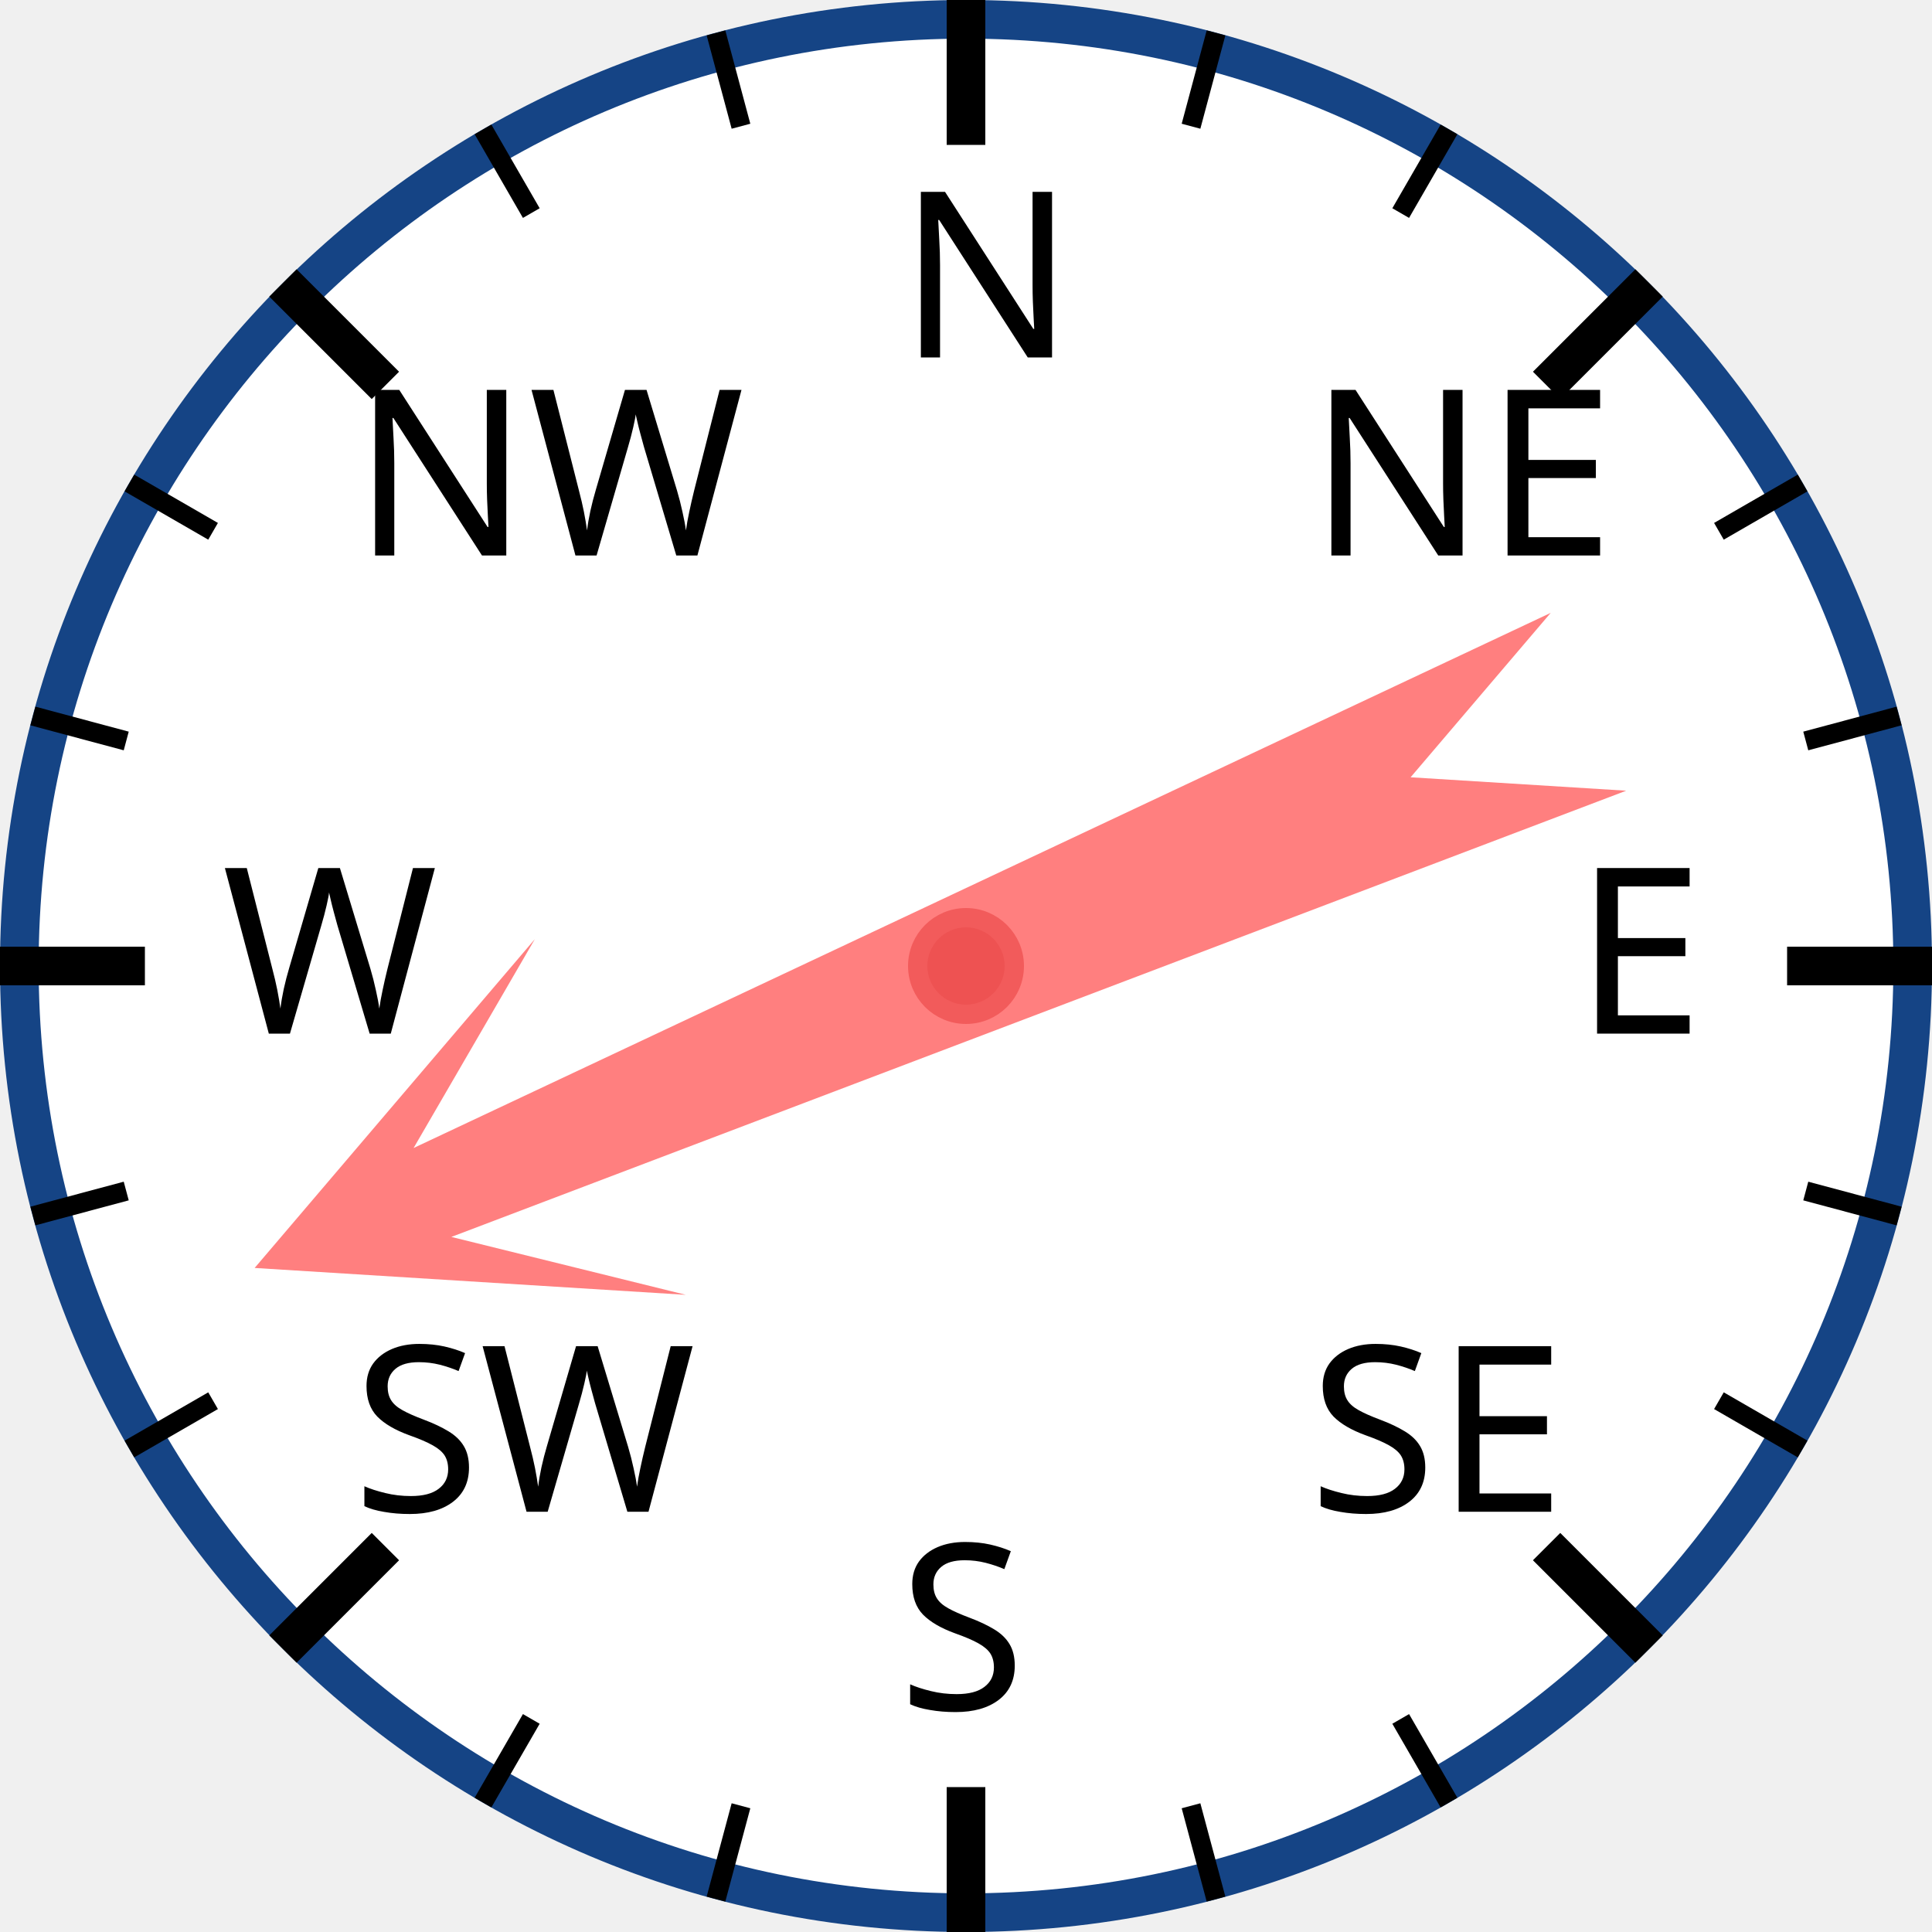
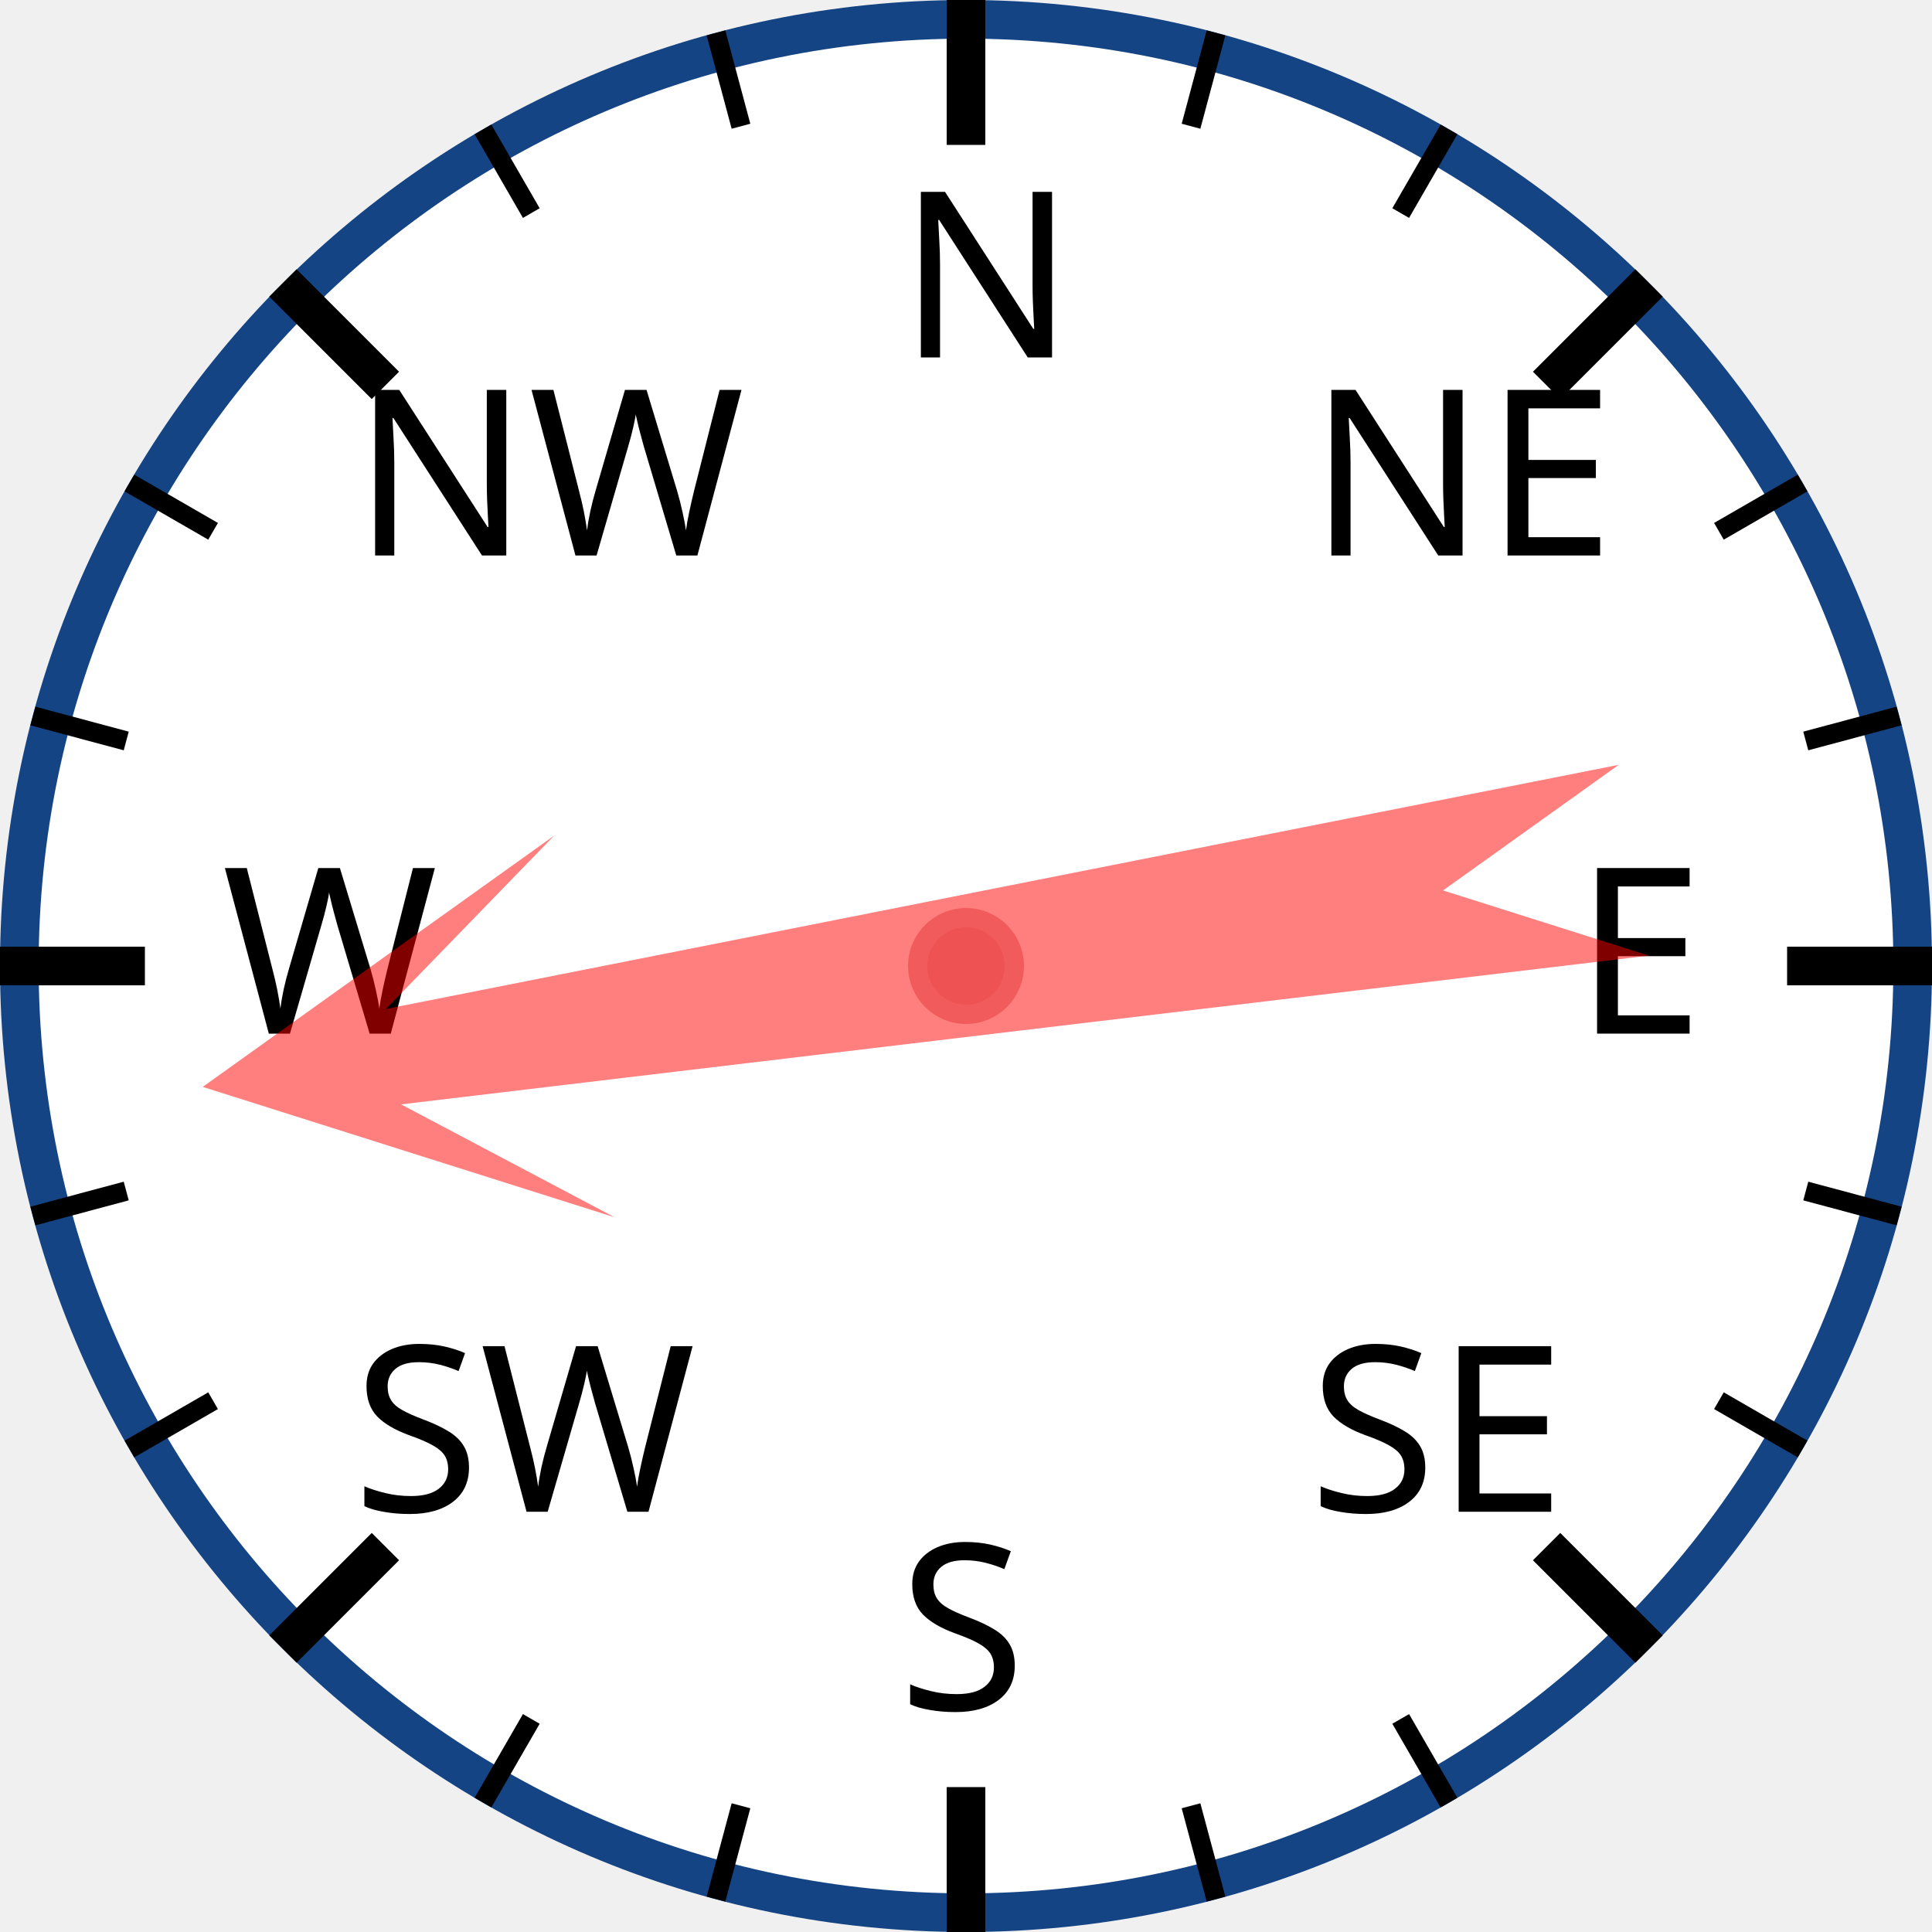
<svg xmlns="http://www.w3.org/2000/svg" width="120px" height="120px" viewBox="0 0 200 200">
  <circle cx="100" cy="100" r="98" style="fill: white; stroke: #154485; stroke-width: 4;" />
  <text x="93.0" y="37.0" style="font-family: sans-serif; font-size: 18pt;">N</text>
  <line x1="100.0" y1="0.0" x2="100.0" y2="15.0" style="stroke: black; stroke-width: 4;" />
  <line x1="74.118" y1="3.407" x2="76.706" y2="13.067" style="stroke: black; stroke-width: 2;" />
  <line x1="50" y1="13.397" x2="55" y2="22.058" style="stroke: black; stroke-width: 2;" />
  <text x="36.503" y="57.503" style="font-family: sans-serif; font-size: 18pt;">NW</text>
  <line x1="29.289" y1="29.289" x2="39.896" y2="39.896" style="stroke: black; stroke-width: 4;" />
  <line x1="13.397" y1="50" x2="22.058" y2="55" style="stroke: black; stroke-width: 2;" />
  <line x1="3.407" y1="74.118" x2="13.067" y2="76.706" style="stroke: black; stroke-width: 2;" />
  <text x="23.0" y="107.0" style="font-family: sans-serif; font-size: 18pt;">W</text>
  <line x1="0.0" y1="100.0" x2="15.0" y2="100.0" style="stroke: black; stroke-width: 4;" />
  <line x1="3.407" y1="125.882" x2="13.067" y2="123.294" style="stroke: black; stroke-width: 2;" />
  <line x1="13.397" y1="150" x2="22.058" y2="145" style="stroke: black; stroke-width: 2;" />
  <text x="36.503" y="156.497" style="font-family: sans-serif; font-size: 18pt;">SW</text>
  <line x1="29.289" y1="170.711" x2="39.896" y2="160.104" style="stroke: black; stroke-width: 4;" />
  <line x1="50" y1="186.603" x2="55" y2="177.942" style="stroke: black; stroke-width: 2;" />
  <line x1="74.118" y1="196.593" x2="76.706" y2="186.933" style="stroke: black; stroke-width: 2;" />
  <text x="93" y="177.0" style="font-family: sans-serif; font-size: 18pt;">S</text>
  <line x1="100" y1="200.0" x2="100" y2="185.0" style="stroke: black; stroke-width: 4;" />
  <line x1="125.882" y1="196.593" x2="123.294" y2="186.933" style="stroke: black; stroke-width: 2;" />
  <line x1="150.0" y1="186.603" x2="145.0" y2="177.942" style="stroke: black; stroke-width: 2;" />
  <text x="135.497" y="156.497" style="font-family: sans-serif; font-size: 18pt;">SE</text>
  <line x1="170.711" y1="170.711" x2="160.104" y2="160.104" style="stroke: black; stroke-width: 4;" />
  <line x1="186.603" y1="150" x2="177.942" y2="145" style="stroke: black; stroke-width: 2;" />
  <line x1="196.593" y1="125.882" x2="186.933" y2="123.294" style="stroke: black; stroke-width: 2;" />
  <text x="163.0" y="107" style="font-family: sans-serif; font-size: 18pt;">E</text>
  <line x1="200.0" y1="100" x2="185.0" y2="100" style="stroke: black; stroke-width: 4;" />
  <line x1="196.593" y1="74.118" x2="186.933" y2="76.706" style="stroke: black; stroke-width: 2;" />
  <line x1="186.603" y1="50" x2="177.942" y2="55" style="stroke: black; stroke-width: 2;" />
  <text x="135.497" y="57.503" style="font-family: sans-serif; font-size: 18pt;">NE</text>
  <line x1="170.711" y1="29.289" x2="160.104" y2="39.896" style="stroke: black; stroke-width: 4;" />
  <line x1="150" y1="13.397" x2="145" y2="22.058" style="stroke: black; stroke-width: 2;" />
  <line x1="125.882" y1="3.407" x2="123.294" y2="13.067" style="stroke: black; stroke-width: 2;" />
-   <polygon points="100 20 120 60 105 40 110 170 100 150 90 170 95 40 80 60" style="fill: red; fill-opacity: 0.5;" transform="rotate(247,100,100)" />
+   <polygon points="100 20 120 60 105 40 110 170 100 150 90 170 95 40 80 60" style="fill: red; fill-opacity: 0.5;" transform="rotate(261,100,100)" />
  <circle cx="100" cy="100" r="5" style="fill: #EE5252; stroke: #F25B5B; stroke-width: 2;" />
</svg>
